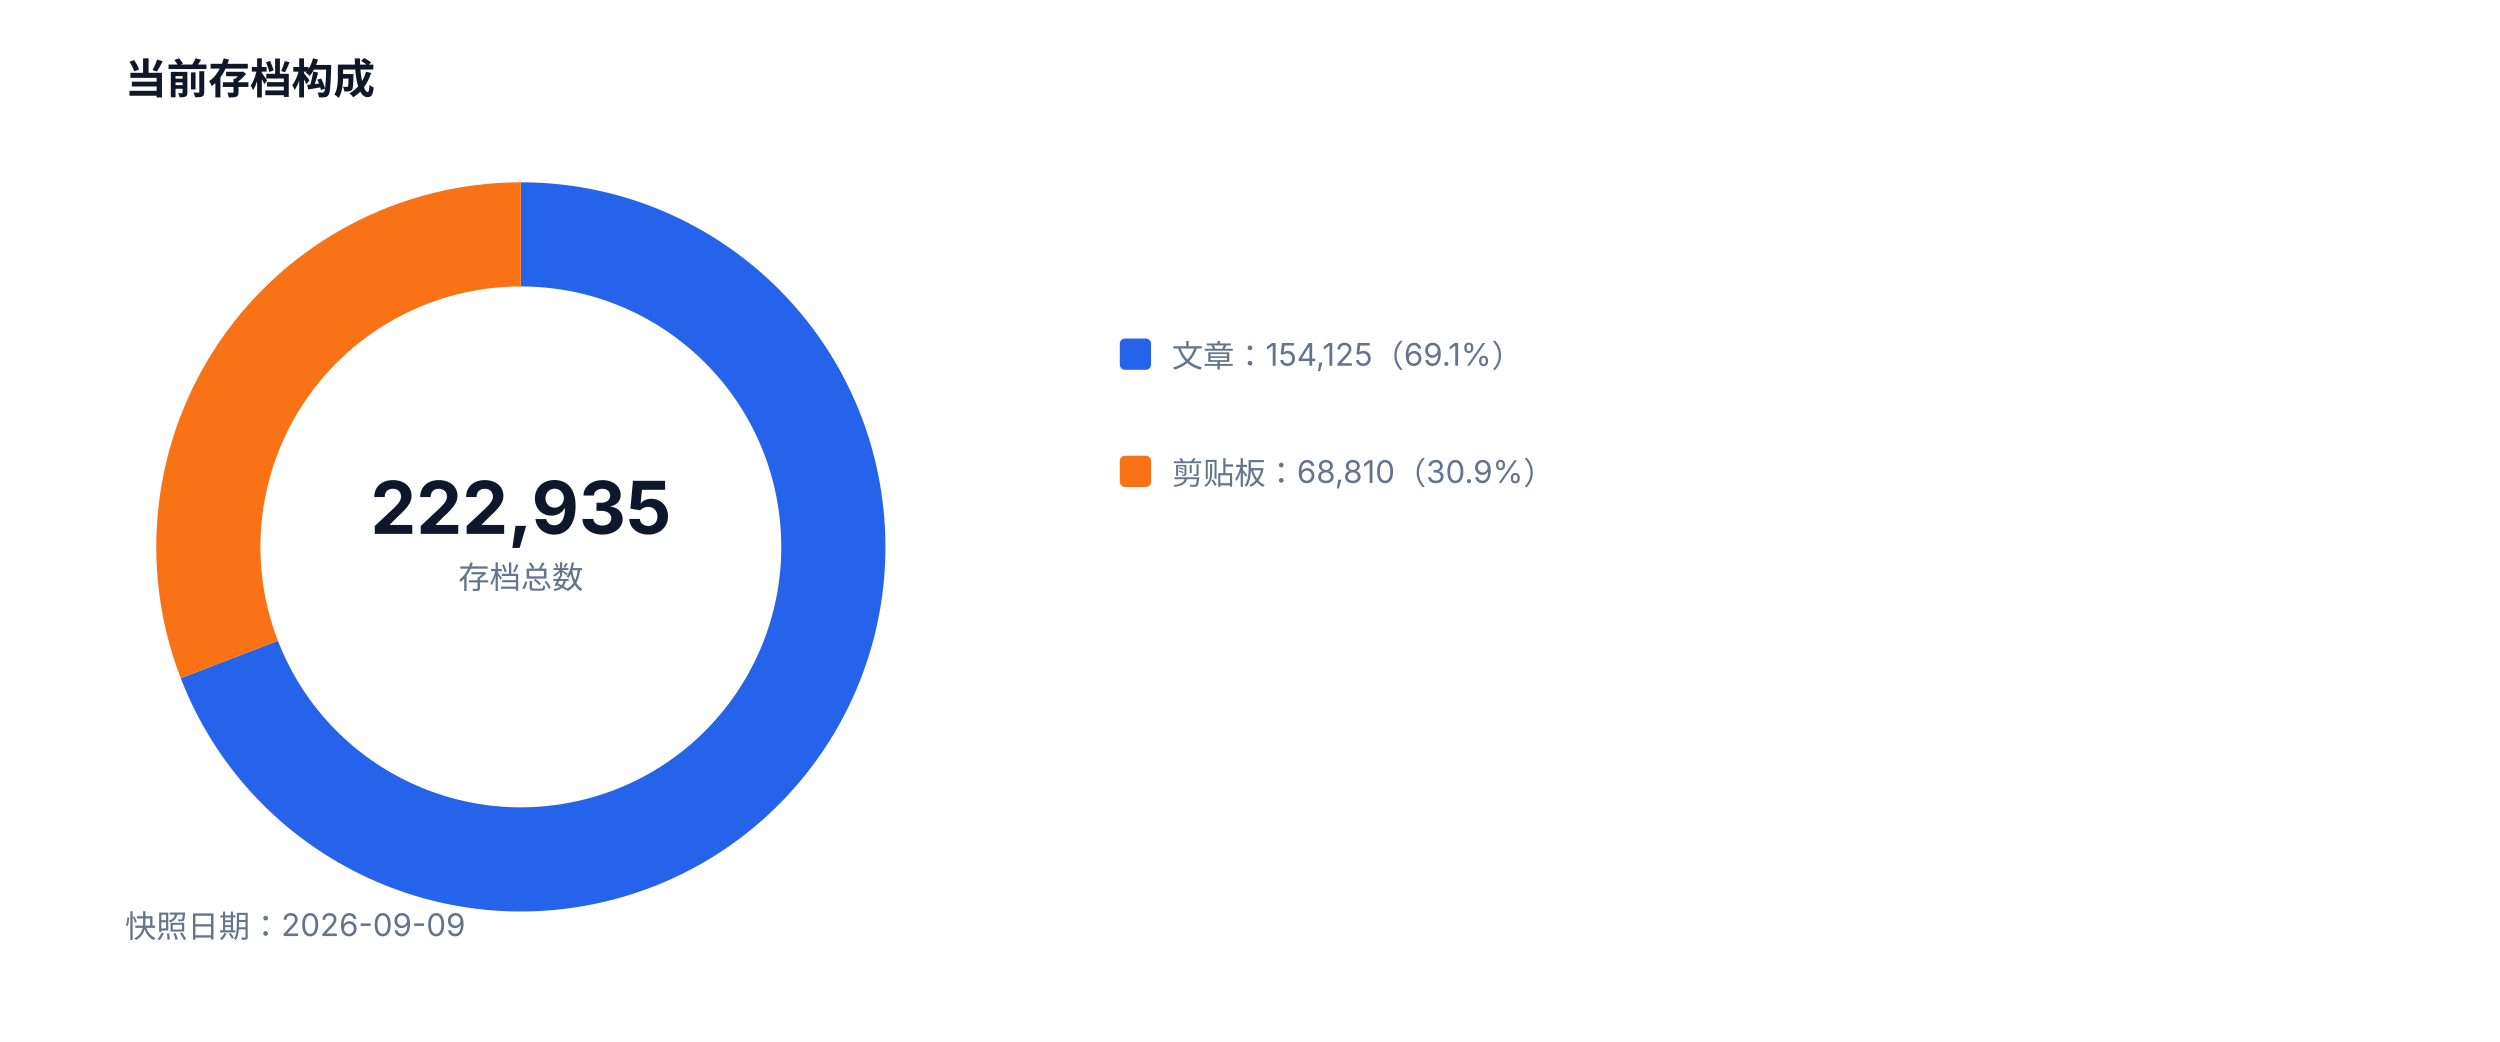
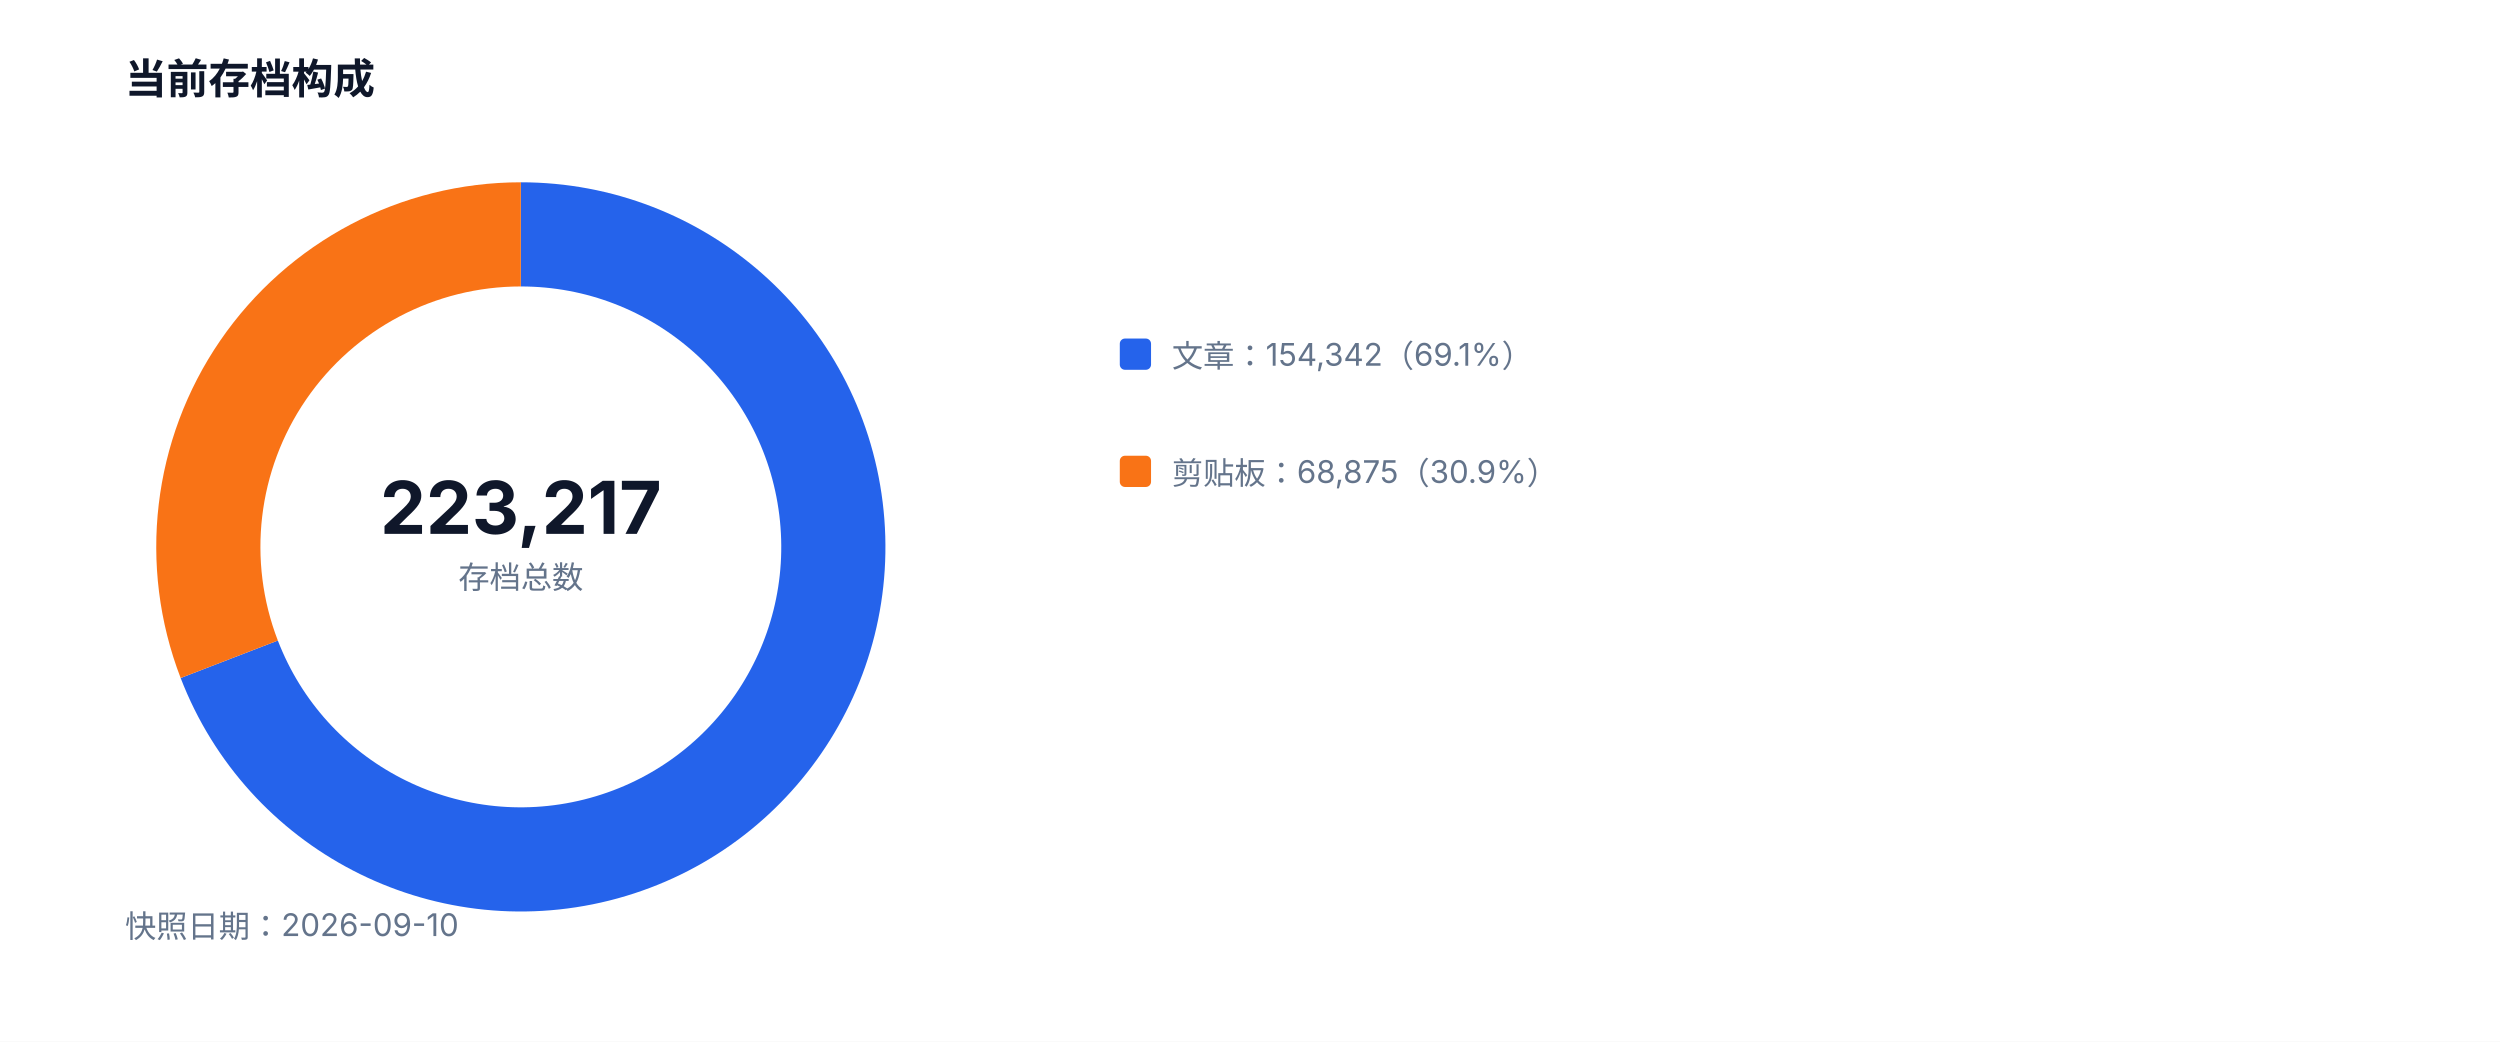
<svg xmlns="http://www.w3.org/2000/svg" width="960" height="400" viewBox="0 0 960 400" role="img">
  <style>text{font-family:-apple-system,BlinkMacSystemFont,'Segoe UI',sans-serif;fill:#334155}.muted{fill:#64748b;font-size:12px}.value{fill:#0f172a;font-size:28px;font-weight:700}.title{fill:#0f172a;font-size:16px;font-weight:700}</style>
  <rect width="100%" height="100%" fill="#ffffff" />
  <text x="48" y="36" class="title">当前存档构成</text>
-   <path d="M 200 90 A 120 120 0 1 1 88.06 253.23" fill="none" stroke="#2563eb" stroke-width="40" />
-   <path d="M 88.06 253.23 A 120 120 0 0 1 200 90" fill="none" stroke="#f97316" stroke-width="40" />
-   <text x="200" y="205" text-anchor="middle" class="value">222,935</text>
+   <path d="M 200 90 A 120 120 0 1 1 88.03 253.16" fill="none" stroke="#2563eb" stroke-width="40" />
+   <path d="M 88.03 253.16 A 120 120 0 0 1 200 90" fill="none" stroke="#f97316" stroke-width="40" />
+   <text x="200" y="205" text-anchor="middle" class="value">223,217</text>
  <text x="200" y="226" text-anchor="middle" class="muted">存档总数</text>
  <rect x="430" y="130" width="12" height="12" fill="#2563eb" rx="2" />
-   <text x="450" y="141" class="muted">文章：154,125（69.1%）</text>
+   <text x="450" y="141" class="muted">文章：154,342（69.1%）</text>
  <rect x="430" y="175" width="12" height="12" fill="#f97316" rx="2" />
-   <text x="450" y="186" class="muted">剪贴板：68,810（30.9%）</text>
-   <text x="48" y="360" class="muted">快照日期：2026-09-09</text>
+   <text x="450" y="186" class="muted">剪贴板：68,875（30.9%）</text>
+   <text x="48" y="360" class="muted">快照日期：2026-09-10</text>
</svg>
